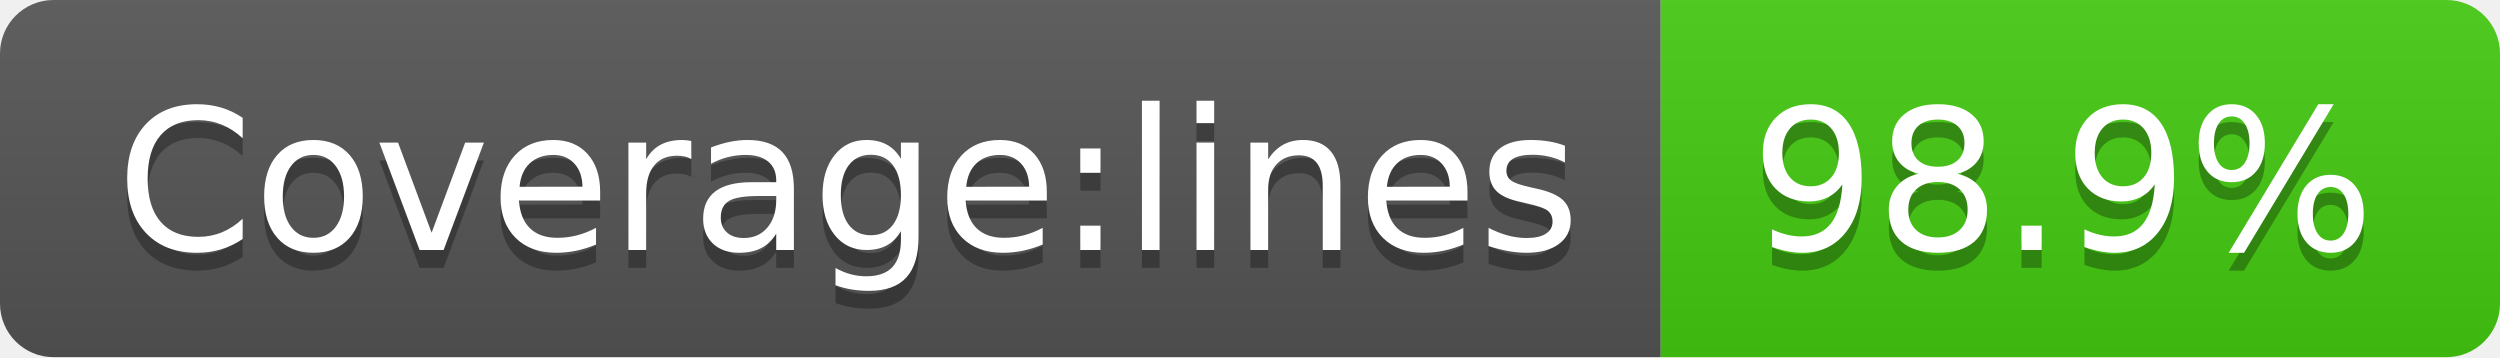
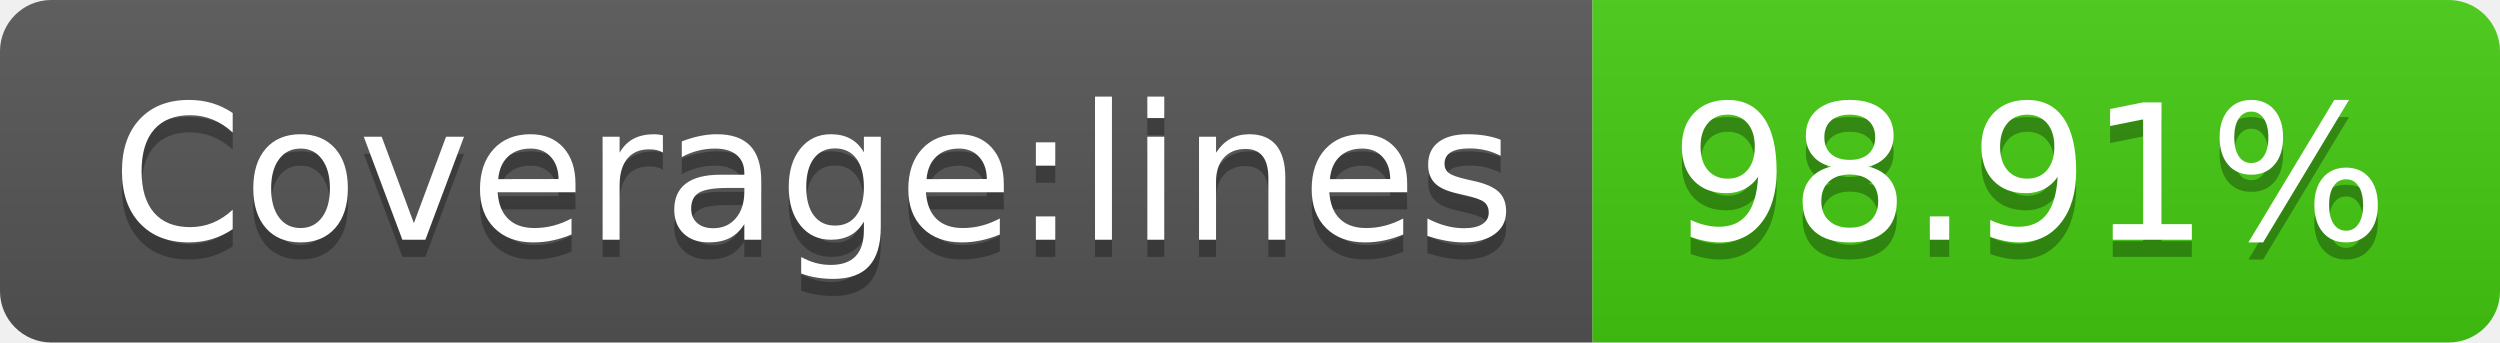
- <svg xmlns="http://www.w3.org/2000/svg" width="140" height="20" role="img" aria-label="Coverage:lines: 98.9%">
+ <svg xmlns="http://www.w3.org/2000/svg" width="146" height="20" role="img" aria-label="Coverage:lines: 98.91%">
  <linearGradient id="s" x2="0" y2="100%">
    <stop offset="0" stop-color="#bbb" stop-opacity=".1" />
    <stop offset="1" stop-opacity=".1" />
  </linearGradient>
  <clipPath id="r">
-     <rect width="140" height="20" rx="3" fill="#fff" />
+     <rect width="146" height="20" rx="3" fill="#fff" />
  </clipPath>
  <g clip-path="url(#r)">
    <rect width="93" height="20" fill="#555" />
-     <rect x="93" width="47" height="20" fill="#4c1" />
-     <rect width="140" height="20" fill="url(#s)" />
+     <rect x="93" width="53" height="20" fill="#4c1" />
+     <rect width="146" height="20" fill="url(#s)" />
  </g>
  <g fill="#fff" text-anchor="middle" font-family="Verdana,Geneva,DejaVu Sans,sans-serif" text-rendering="geometricPrecision" font-size="110">
    <text aria-hidden="true" x="475" y="150" fill="#010101" fill-opacity=".3" transform="scale(.1)" textLength="830">Coverage:lines</text>
    <text x="475" y="140" transform="scale(.1)" fill="#fff" textLength="830">Coverage:lines</text>
-     <text aria-hidden="true" x="1155" y="150" fill="#010101" fill-opacity=".3" transform="scale(.1)" textLength="370">98.9%</text>
-     <text x="1155" y="140" transform="scale(.1)" fill="#fff" textLength="370">98.9%</text>
+     <text aria-hidden="true" x="1185" y="150" fill="#010101" fill-opacity=".3" transform="scale(.1)" textLength="430">98.91%</text>
+     <text x="1185" y="140" transform="scale(.1)" fill="#fff" textLength="430">98.91%</text>
  </g>
</svg>
